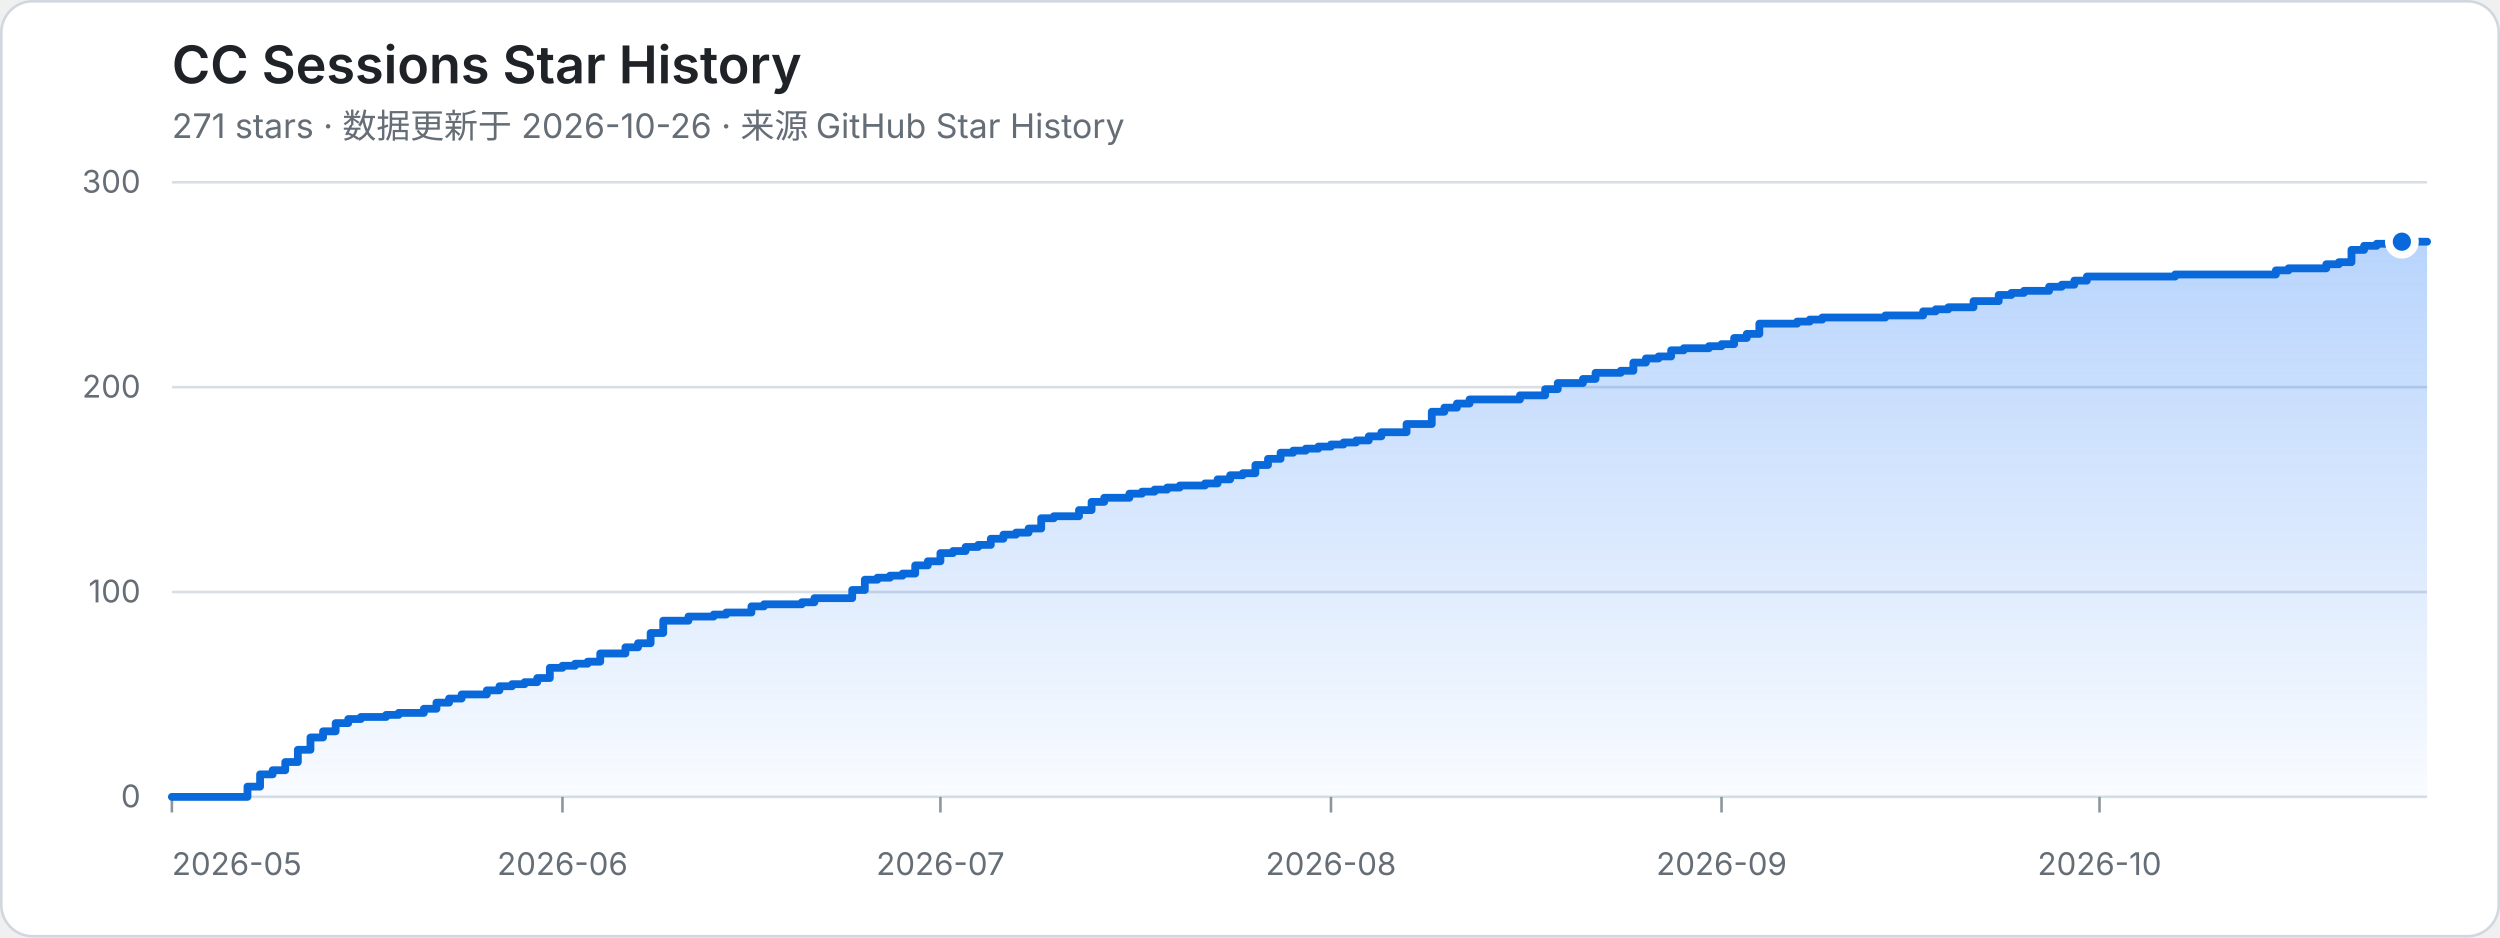
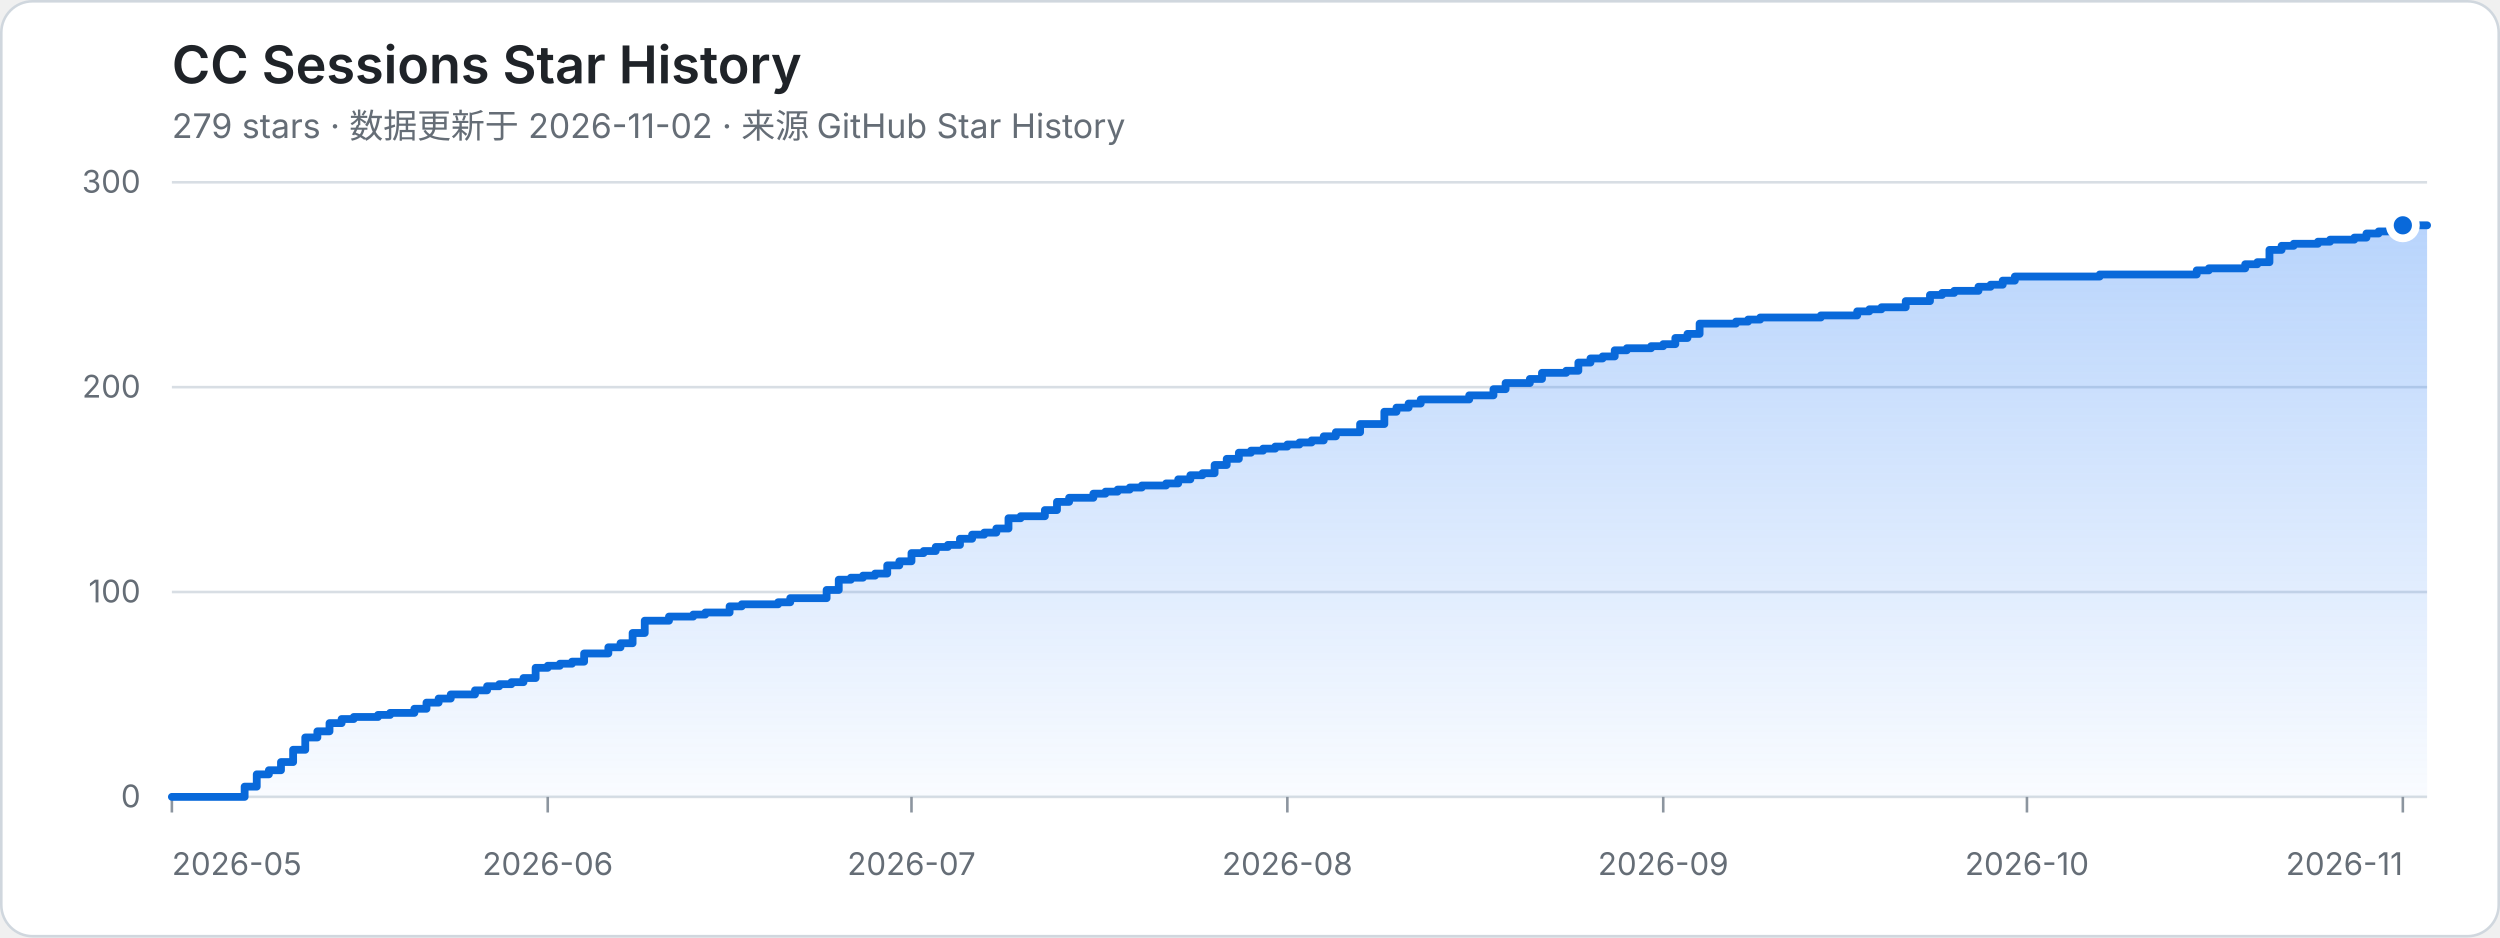
<svg xmlns="http://www.w3.org/2000/svg" width="960" height="360" viewBox="0 0 960 360" role="img" aria-labelledby="title desc">
  <defs>
    <linearGradient id="area" x1="0" y1="0" x2="0" y2="1">
      <stop offset="0%" stop-color="#2f81f7" stop-opacity="0.34" />
      <stop offset="100%" stop-color="#2f81f7" stop-opacity="0.03" />
    </linearGradient>
  </defs>
  <style>
    .bg { fill: #ffffff; stroke: #d0d7de; }
    .title { fill: #1f2328; font: 600 20px -apple-system, BlinkMacSystemFont, "Segoe UI", sans-serif; }
    .meta { fill: #656d76; font: 13px -apple-system, BlinkMacSystemFont, "Segoe UI", sans-serif; }
    .axis { fill: #656d76; font: 12px -apple-system, BlinkMacSystemFont, "Segoe UI", sans-serif; }
    .grid { stroke: #d8dee4; stroke-width: 1; }
    .tick { stroke: #8c959f; stroke-width: 1; }
    .area { fill: url(#area); }
    .line { fill: none; stroke: #0969da; stroke-width: 3; stroke-linejoin: round; stroke-linecap: round; }
    .dot { fill: #0969da; stroke: #ffffff; stroke-width: 3; }
    @media (prefers-color-scheme: dark) {
      .bg { fill: #0d1117; stroke: #30363d; }
      .title { fill: #f0f6fc; }
      .meta, .axis { fill: #8b949e; }
      .grid { stroke: #30363d; }
      .tick { stroke: #6e7681; }
      .line { stroke: #58a6ff; }
      .dot { fill: #58a6ff; stroke: #0d1117; }
    }
  </style>
  <rect class="bg" x="0.5" y="0.5" width="959" height="359" rx="12" />
  <text class="title" x="66" y="32">CC Sessions Star History</text>
-   <text class="meta" x="66" y="53">271 stars · 数据更新于 2026-10-26 · 来源 GitHub Star History</text>
+   <text class="meta" x="66" y="53">279 stars · 数据更新于 2026-11-02 · 来源 GitHub Star History</text>
  <line class="grid" x1="66" y1="306" x2="932" y2="306" />
  <text class="axis" x="54" y="310" text-anchor="end">0</text>
  <line class="grid" x1="66" y1="227.33" x2="932" y2="227.33" />
  <text class="axis" x="54" y="231.33" text-anchor="end">100</text>
  <line class="grid" x1="66" y1="148.67" x2="932" y2="148.67" />
  <text class="axis" x="54" y="152.67" text-anchor="end">200</text>
  <line class="grid" x1="66" y1="70" x2="932" y2="70" />
  <text class="axis" x="54" y="74" text-anchor="end">300</text>
  <line class="tick" x1="66" y1="306" x2="66" y2="312" />
  <text class="axis" x="66" y="336" text-anchor="start">2026-05</text>
-   <line class="tick" x1="215.98" y1="306" x2="215.98" y2="312" />
-   <text class="axis" x="215.98" y="336" text-anchor="middle">2026-06</text>
-   <line class="tick" x1="361.12" y1="306" x2="361.12" y2="312" />
-   <text class="axis" x="361.12" y="336" text-anchor="middle">2026-07</text>
-   <line class="tick" x1="511.09" y1="306" x2="511.09" y2="312" />
-   <text class="axis" x="511.09" y="336" text-anchor="middle">2026-08</text>
-   <line class="tick" x1="661.07" y1="306" x2="661.07" y2="312" />
-   <text class="axis" x="661.07" y="336" text-anchor="middle">2026-09</text>
-   <line class="tick" x1="806.21" y1="306" x2="806.21" y2="312" />
-   <text class="axis" x="806.21" y="336" text-anchor="middle">2026-10</text>
-   <path class="area" d="M 66 306 H 95.03 V 302.07 H 99.87 V 297.35 H 104.7 V 295.77 H 109.54 V 292.63 H 114.38 V 287.91 H 119.22 V 283.19 H 124.06 V 280.83 H 128.89 V 277.68 H 133.73 V 276.11 H 138.57 V 275.32 H 148.25 V 274.53 H 153.08 V 273.75 H 162.76 V 272.17 H 167.6 V 269.81 H 172.44 V 268.24 H 177.27 V 266.67 H 186.95 V 265.09 H 191.79 V 263.52 H 196.63 V 262.73 H 201.46 V 261.95 H 206.3 V 260.37 H 211.14 V 256.44 H 215.98 V 255.65 H 220.82 V 254.87 H 225.65 V 254.08 H 230.49 V 250.93 H 240.17 V 248.57 H 245.01 V 247 H 249.84 V 243.07 H 254.68 V 238.35 H 264.36 V 236.77 H 274.03 V 235.99 H 278.87 V 235.2 H 288.55 V 232.84 H 293.39 V 232.05 H 307.9 V 231.27 H 312.74 V 229.69 H 327.25 V 226.55 H 332.09 V 222.61 H 336.93 V 221.83 H 341.77 V 221.04 H 346.6 V 220.25 H 351.44 V 217.11 H 356.28 V 215.53 H 361.12 V 212.39 H 365.96 V 211.6 H 370.79 V 210.03 H 375.63 V 209.24 H 380.47 V 206.88 H 385.31 V 205.31 H 390.15 V 204.52 H 394.98 V 202.95 H 399.82 V 199.01 H 404.66 V 198.23 H 414.34 V 195.87 H 419.17 V 192.72 H 424.01 V 191.15 H 433.69 V 189.57 H 438.53 V 188.79 H 443.36 V 188 H 448.2 V 187.21 H 453.04 V 186.43 H 462.72 V 185.64 H 467.55 V 184.07 H 472.39 V 182.49 H 477.23 V 181.71 H 482.07 V 178.56 H 486.91 V 176.2 H 491.74 V 173.84 H 496.58 V 173.05 H 501.42 V 172.27 H 506.26 V 171.48 H 511.09 V 170.69 H 515.93 V 169.91 H 520.77 V 169.12 H 525.61 V 167.55 H 530.45 V 165.97 H 540.12 V 162.83 H 549.8 V 158.11 H 554.64 V 156.53 H 559.47 V 154.96 H 564.31 V 153.39 H 583.66 V 151.81 H 593.34 V 149.45 H 598.18 V 147.09 H 607.85 V 145.52 H 612.69 V 143.16 H 622.37 V 142.37 H 627.21 V 139.23 H 632.04 V 137.65 H 636.88 V 136.87 H 641.72 V 134.51 H 646.56 V 133.72 H 656.23 V 132.93 H 661.07 V 132.15 H 665.91 V 129.79 H 670.75 V 128.21 H 675.59 V 124.28 H 690.1 V 123.49 H 694.94 V 122.71 H 699.78 V 121.92 H 723.97 V 121.13 H 738.48 V 119.56 H 743.32 V 118.77 H 748.16 V 117.99 H 757.83 V 115.63 H 767.51 V 113.27 H 772.35 V 112.48 H 777.18 V 111.69 H 786.86 V 110.12 H 791.7 V 109.33 H 796.54 V 107.76 H 801.37 V 106.19 H 835.24 V 105.4 H 873.94 V 103.83 H 878.78 V 103.04 H 893.3 V 101.47 H 898.13 V 100.68 H 902.97 V 95.96 H 907.81 V 94.39 H 912.65 V 93.6 H 922.32 V 92.81 H 932 L 932 306 L 66 306 Z" />
-   <path class="line" d="M 66 306 H 95.03 V 302.07 H 99.87 V 297.35 H 104.7 V 295.77 H 109.54 V 292.63 H 114.38 V 287.91 H 119.22 V 283.19 H 124.06 V 280.83 H 128.89 V 277.68 H 133.73 V 276.11 H 138.57 V 275.32 H 148.25 V 274.53 H 153.08 V 273.75 H 162.76 V 272.17 H 167.6 V 269.81 H 172.44 V 268.24 H 177.27 V 266.67 H 186.95 V 265.09 H 191.79 V 263.52 H 196.63 V 262.73 H 201.46 V 261.95 H 206.3 V 260.37 H 211.14 V 256.44 H 215.98 V 255.65 H 220.82 V 254.87 H 225.65 V 254.08 H 230.49 V 250.93 H 240.17 V 248.57 H 245.01 V 247 H 249.84 V 243.07 H 254.68 V 238.35 H 264.36 V 236.77 H 274.03 V 235.99 H 278.87 V 235.2 H 288.55 V 232.84 H 293.39 V 232.05 H 307.9 V 231.27 H 312.74 V 229.69 H 327.25 V 226.55 H 332.09 V 222.61 H 336.93 V 221.83 H 341.77 V 221.04 H 346.6 V 220.25 H 351.44 V 217.11 H 356.28 V 215.53 H 361.12 V 212.39 H 365.96 V 211.6 H 370.79 V 210.03 H 375.63 V 209.24 H 380.47 V 206.88 H 385.31 V 205.31 H 390.15 V 204.52 H 394.98 V 202.95 H 399.82 V 199.01 H 404.66 V 198.23 H 414.34 V 195.87 H 419.17 V 192.72 H 424.01 V 191.15 H 433.69 V 189.57 H 438.53 V 188.79 H 443.36 V 188 H 448.2 V 187.21 H 453.04 V 186.43 H 462.72 V 185.64 H 467.55 V 184.07 H 472.39 V 182.49 H 477.23 V 181.71 H 482.07 V 178.56 H 486.91 V 176.2 H 491.74 V 173.84 H 496.58 V 173.05 H 501.42 V 172.27 H 506.26 V 171.48 H 511.09 V 170.69 H 515.93 V 169.91 H 520.77 V 169.12 H 525.61 V 167.55 H 530.45 V 165.97 H 540.12 V 162.83 H 549.8 V 158.11 H 554.64 V 156.53 H 559.47 V 154.96 H 564.31 V 153.39 H 583.66 V 151.81 H 593.34 V 149.45 H 598.18 V 147.09 H 607.85 V 145.52 H 612.69 V 143.16 H 622.37 V 142.37 H 627.21 V 139.23 H 632.04 V 137.65 H 636.88 V 136.87 H 641.72 V 134.51 H 646.56 V 133.72 H 656.23 V 132.93 H 661.07 V 132.15 H 665.91 V 129.79 H 670.75 V 128.21 H 675.59 V 124.28 H 690.1 V 123.49 H 694.94 V 122.71 H 699.78 V 121.92 H 723.97 V 121.13 H 738.48 V 119.56 H 743.32 V 118.77 H 748.16 V 117.99 H 757.83 V 115.63 H 767.51 V 113.27 H 772.35 V 112.48 H 777.18 V 111.69 H 786.86 V 110.12 H 791.7 V 109.33 H 796.54 V 107.76 H 801.37 V 106.19 H 835.24 V 105.4 H 873.94 V 103.83 H 878.78 V 103.04 H 893.3 V 101.47 H 898.13 V 100.68 H 902.97 V 95.96 H 907.81 V 94.39 H 912.65 V 93.6 H 922.32 V 92.81 H 932" />
-   <circle class="dot" cx="922.32" cy="92.81" r="5" />
+   <line class="tick" x1="210.33" y1="306" x2="210.33" y2="312" />
+   <text class="axis" x="210.33" y="336" text-anchor="middle">2026-06</text>
+   <line class="tick" x1="350.01" y1="306" x2="350.01" y2="312" />
+   <text class="axis" x="350.01" y="336" text-anchor="middle">2026-07</text>
+   <line class="tick" x1="494.34" y1="306" x2="494.34" y2="312" />
+   <text class="axis" x="494.34" y="336" text-anchor="middle">2026-08</text>
+   <line class="tick" x1="638.68" y1="306" x2="638.68" y2="312" />
+   <text class="axis" x="638.68" y="336" text-anchor="middle">2026-09</text>
+   <line class="tick" x1="778.35" y1="306" x2="778.35" y2="312" />
+   <text class="axis" x="778.35" y="336" text-anchor="middle">2026-10</text>
+   <line class="tick" x1="922.69" y1="306" x2="922.69" y2="312" />
+   <text class="axis" x="922.69" y="336" text-anchor="end">2026-11</text>
+   <path class="area" d="M 66 306 H 93.94 V 302.07 H 98.59 V 297.35 H 103.25 V 295.77 H 107.9 V 292.63 H 112.56 V 287.91 H 117.22 V 283.19 H 121.87 V 280.83 H 126.53 V 277.68 H 131.18 V 276.11 H 135.84 V 275.32 H 145.15 V 274.53 H 149.81 V 273.75 H 159.12 V 272.17 H 163.77 V 269.81 H 168.43 V 268.24 H 173.09 V 266.67 H 182.4 V 265.09 H 187.05 V 263.52 H 191.71 V 262.73 H 196.37 V 261.95 H 201.02 V 260.37 H 205.68 V 256.44 H 210.33 V 255.65 H 214.99 V 254.87 H 219.65 V 254.08 H 224.3 V 250.93 H 233.61 V 248.57 H 238.27 V 247 H 242.92 V 243.07 H 247.58 V 238.35 H 256.89 V 236.77 H 266.2 V 235.99 H 270.86 V 235.2 H 280.17 V 232.84 H 284.83 V 232.05 H 298.8 V 231.27 H 303.45 V 229.69 H 317.42 V 226.55 H 322.08 V 222.61 H 326.73 V 221.83 H 331.39 V 221.04 H 336.04 V 220.25 H 340.7 V 217.11 H 345.35 V 215.53 H 350.01 V 212.39 H 354.67 V 211.6 H 359.32 V 210.03 H 363.98 V 209.24 H 368.63 V 206.88 H 373.29 V 205.31 H 377.95 V 204.52 H 382.6 V 202.95 H 387.26 V 199.01 H 391.91 V 198.23 H 401.23 V 195.87 H 405.88 V 192.72 H 410.54 V 191.15 H 419.85 V 189.57 H 424.51 V 188.79 H 429.16 V 188 H 433.82 V 187.21 H 438.47 V 186.43 H 447.78 V 185.64 H 452.44 V 184.07 H 457.1 V 182.49 H 461.75 V 181.71 H 466.41 V 178.56 H 471.06 V 176.2 H 475.72 V 173.84 H 480.38 V 173.05 H 485.03 V 172.27 H 489.69 V 171.48 H 494.34 V 170.69 H 499 V 169.91 H 503.66 V 169.12 H 508.31 V 167.55 H 512.97 V 165.97 H 522.28 V 162.83 H 531.59 V 158.11 H 536.25 V 156.53 H 540.9 V 154.96 H 545.56 V 153.39 H 564.18 V 151.81 H 573.49 V 149.45 H 578.15 V 147.09 H 587.46 V 145.52 H 592.12 V 143.16 H 601.43 V 142.37 H 606.09 V 139.23 H 610.74 V 137.65 H 615.4 V 136.87 H 620.05 V 134.51 H 624.71 V 133.72 H 634.02 V 132.93 H 638.68 V 132.15 H 643.33 V 129.79 H 647.99 V 128.21 H 652.65 V 124.28 H 666.61 V 123.49 H 671.27 V 122.71 H 675.92 V 121.92 H 699.2 V 121.13 H 713.17 V 119.56 H 717.83 V 118.77 H 722.48 V 117.99 H 731.8 V 115.63 H 741.11 V 113.27 H 745.76 V 112.48 H 750.42 V 111.69 H 759.73 V 110.12 H 764.39 V 109.33 H 769.04 V 107.76 H 773.7 V 106.19 H 806.29 V 105.4 H 843.54 V 103.83 H 848.19 V 103.04 H 862.16 V 101.47 H 866.82 V 100.68 H 871.47 V 95.96 H 876.13 V 94.39 H 880.78 V 93.6 H 890.1 V 92.81 H 894.75 V 92.03 H 904.06 V 91.24 H 908.72 V 89.67 H 913.38 V 88.88 H 922.69 V 86.52 H 932 L 932 306 L 66 306 Z" />
+   <path class="line" d="M 66 306 H 93.94 V 302.07 H 98.59 V 297.35 H 103.25 V 295.77 H 107.9 V 292.63 H 112.56 V 287.91 H 117.22 V 283.19 H 121.87 V 280.83 H 126.53 V 277.68 H 131.18 V 276.11 H 135.84 V 275.32 H 145.15 V 274.53 H 149.81 V 273.75 H 159.12 V 272.17 H 163.77 V 269.81 H 168.43 V 268.24 H 173.09 V 266.67 H 182.4 V 265.09 H 187.05 V 263.52 H 191.71 V 262.73 H 196.37 V 261.95 H 201.02 V 260.37 H 205.68 V 256.44 H 210.33 V 255.65 H 214.99 V 254.87 H 219.65 V 254.08 H 224.3 V 250.93 H 233.61 V 248.57 H 238.27 V 247 H 242.92 V 243.07 H 247.58 V 238.35 H 256.89 V 236.77 H 266.2 V 235.99 H 270.86 V 235.2 H 280.17 V 232.84 H 284.83 V 232.05 H 298.8 V 231.27 H 303.45 V 229.69 H 317.42 V 226.55 H 322.08 V 222.61 H 326.73 V 221.83 H 331.39 V 221.04 H 336.04 V 220.25 H 340.7 V 217.11 H 345.35 V 215.53 H 350.01 V 212.39 H 354.67 V 211.6 H 359.32 V 210.03 H 363.98 V 209.24 H 368.63 V 206.88 H 373.29 V 205.31 H 377.95 V 204.52 H 382.6 V 202.95 H 387.26 V 199.01 H 391.91 V 198.23 H 401.23 V 195.87 H 405.88 V 192.72 H 410.54 V 191.15 H 419.85 V 189.57 H 424.51 V 188.79 H 429.16 V 188 H 433.82 V 187.21 H 438.47 V 186.43 H 447.78 V 185.64 H 452.44 V 184.07 H 457.1 V 182.49 H 461.75 V 181.71 H 466.41 V 178.56 H 471.06 V 176.2 H 475.72 V 173.84 H 480.38 V 173.05 H 485.03 V 172.27 H 489.69 V 171.48 H 494.34 V 170.69 H 499 V 169.91 H 503.66 V 169.12 H 508.31 V 167.55 H 512.97 V 165.97 H 522.28 V 162.83 H 531.59 V 158.11 H 536.25 V 156.53 H 540.9 V 154.96 H 545.56 V 153.39 H 564.18 V 151.81 H 573.49 V 149.45 H 578.15 V 147.09 H 587.46 V 145.52 H 592.12 V 143.16 H 601.43 V 142.37 H 606.09 V 139.23 H 610.74 V 137.65 H 615.4 V 136.87 H 620.05 V 134.51 H 624.71 V 133.72 H 634.02 V 132.93 H 638.68 V 132.15 H 643.33 V 129.79 H 647.99 V 128.21 H 652.65 V 124.28 H 666.61 V 123.49 H 671.27 V 122.71 H 675.92 V 121.92 H 699.2 V 121.13 H 713.17 V 119.56 H 717.83 V 118.77 H 722.48 V 117.99 H 731.8 V 115.63 H 741.11 V 113.27 H 745.76 V 112.48 H 750.42 V 111.69 H 759.73 V 110.12 H 764.39 V 109.33 H 769.04 V 107.76 H 773.7 V 106.19 H 806.29 V 105.4 H 843.54 V 103.83 H 848.19 V 103.04 H 862.16 V 101.47 H 866.82 V 100.68 H 871.47 V 95.96 H 876.13 V 94.39 H 880.78 V 93.6 H 890.1 V 92.81 H 894.75 V 92.03 H 904.06 V 91.24 H 908.72 V 89.67 H 913.38 V 88.88 H 922.69 V 86.52 H 932" />
+   <circle class="dot" cx="922.69" cy="86.52" r="5" />
</svg>
